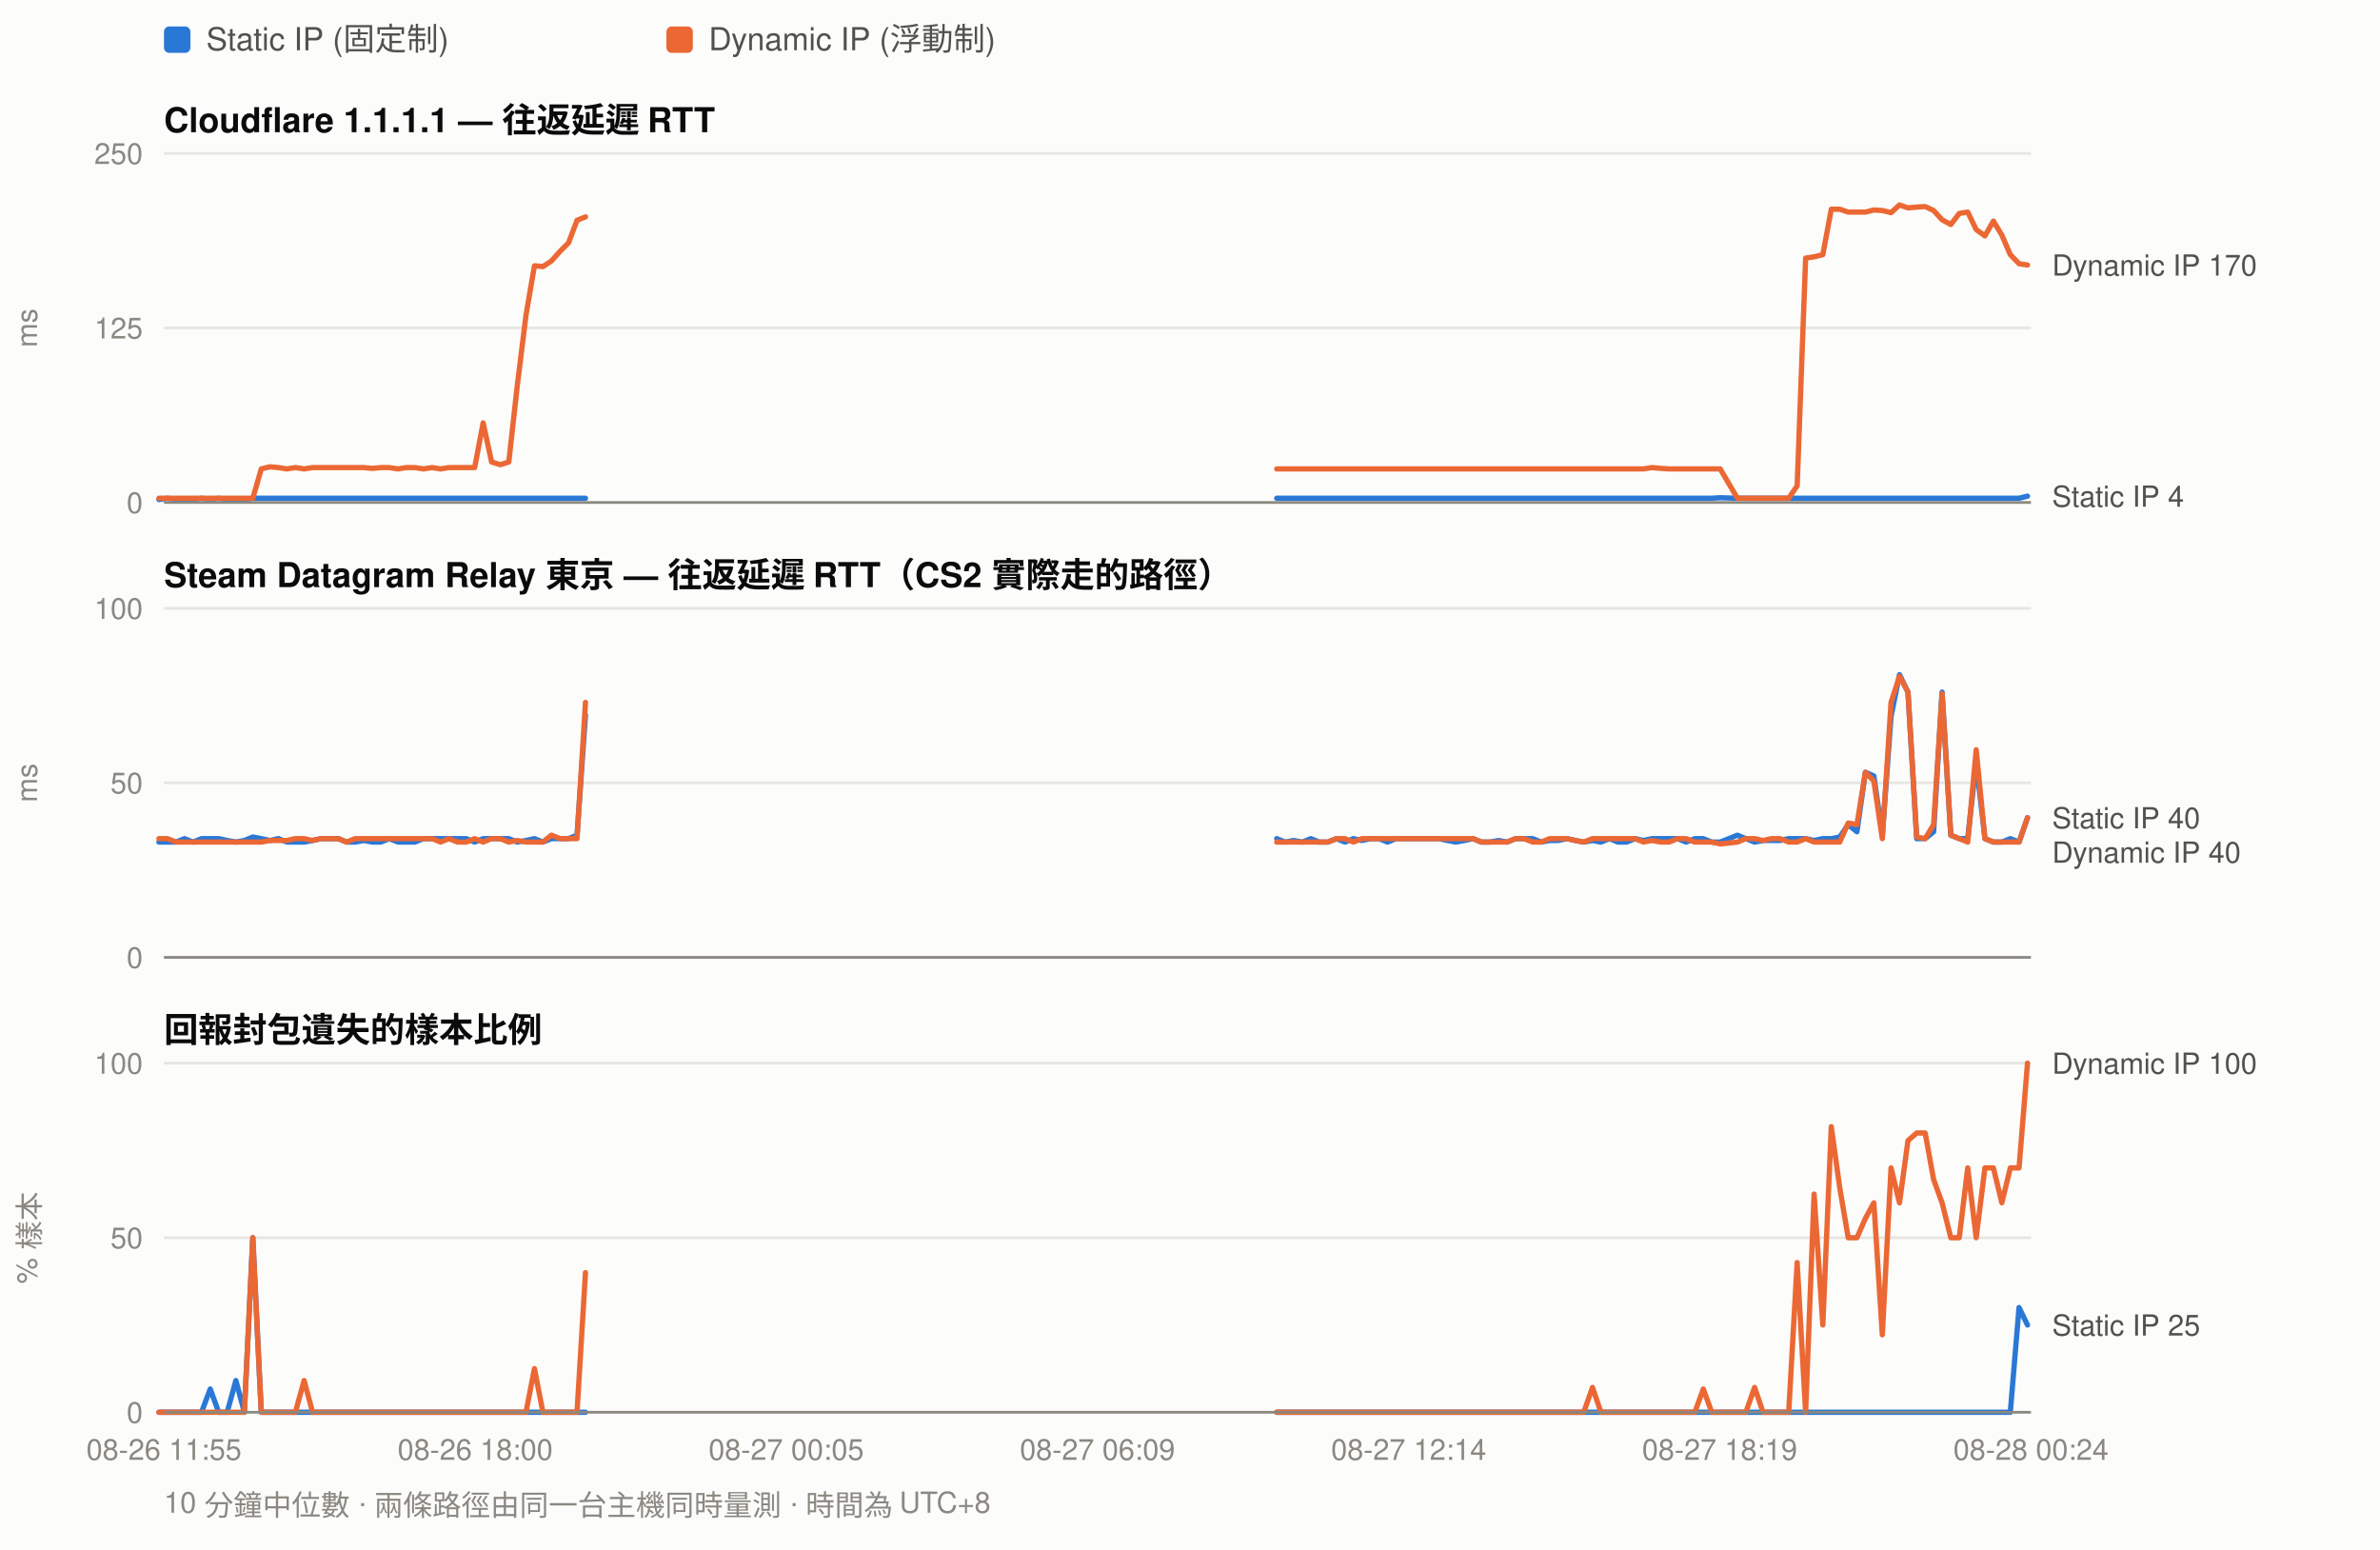
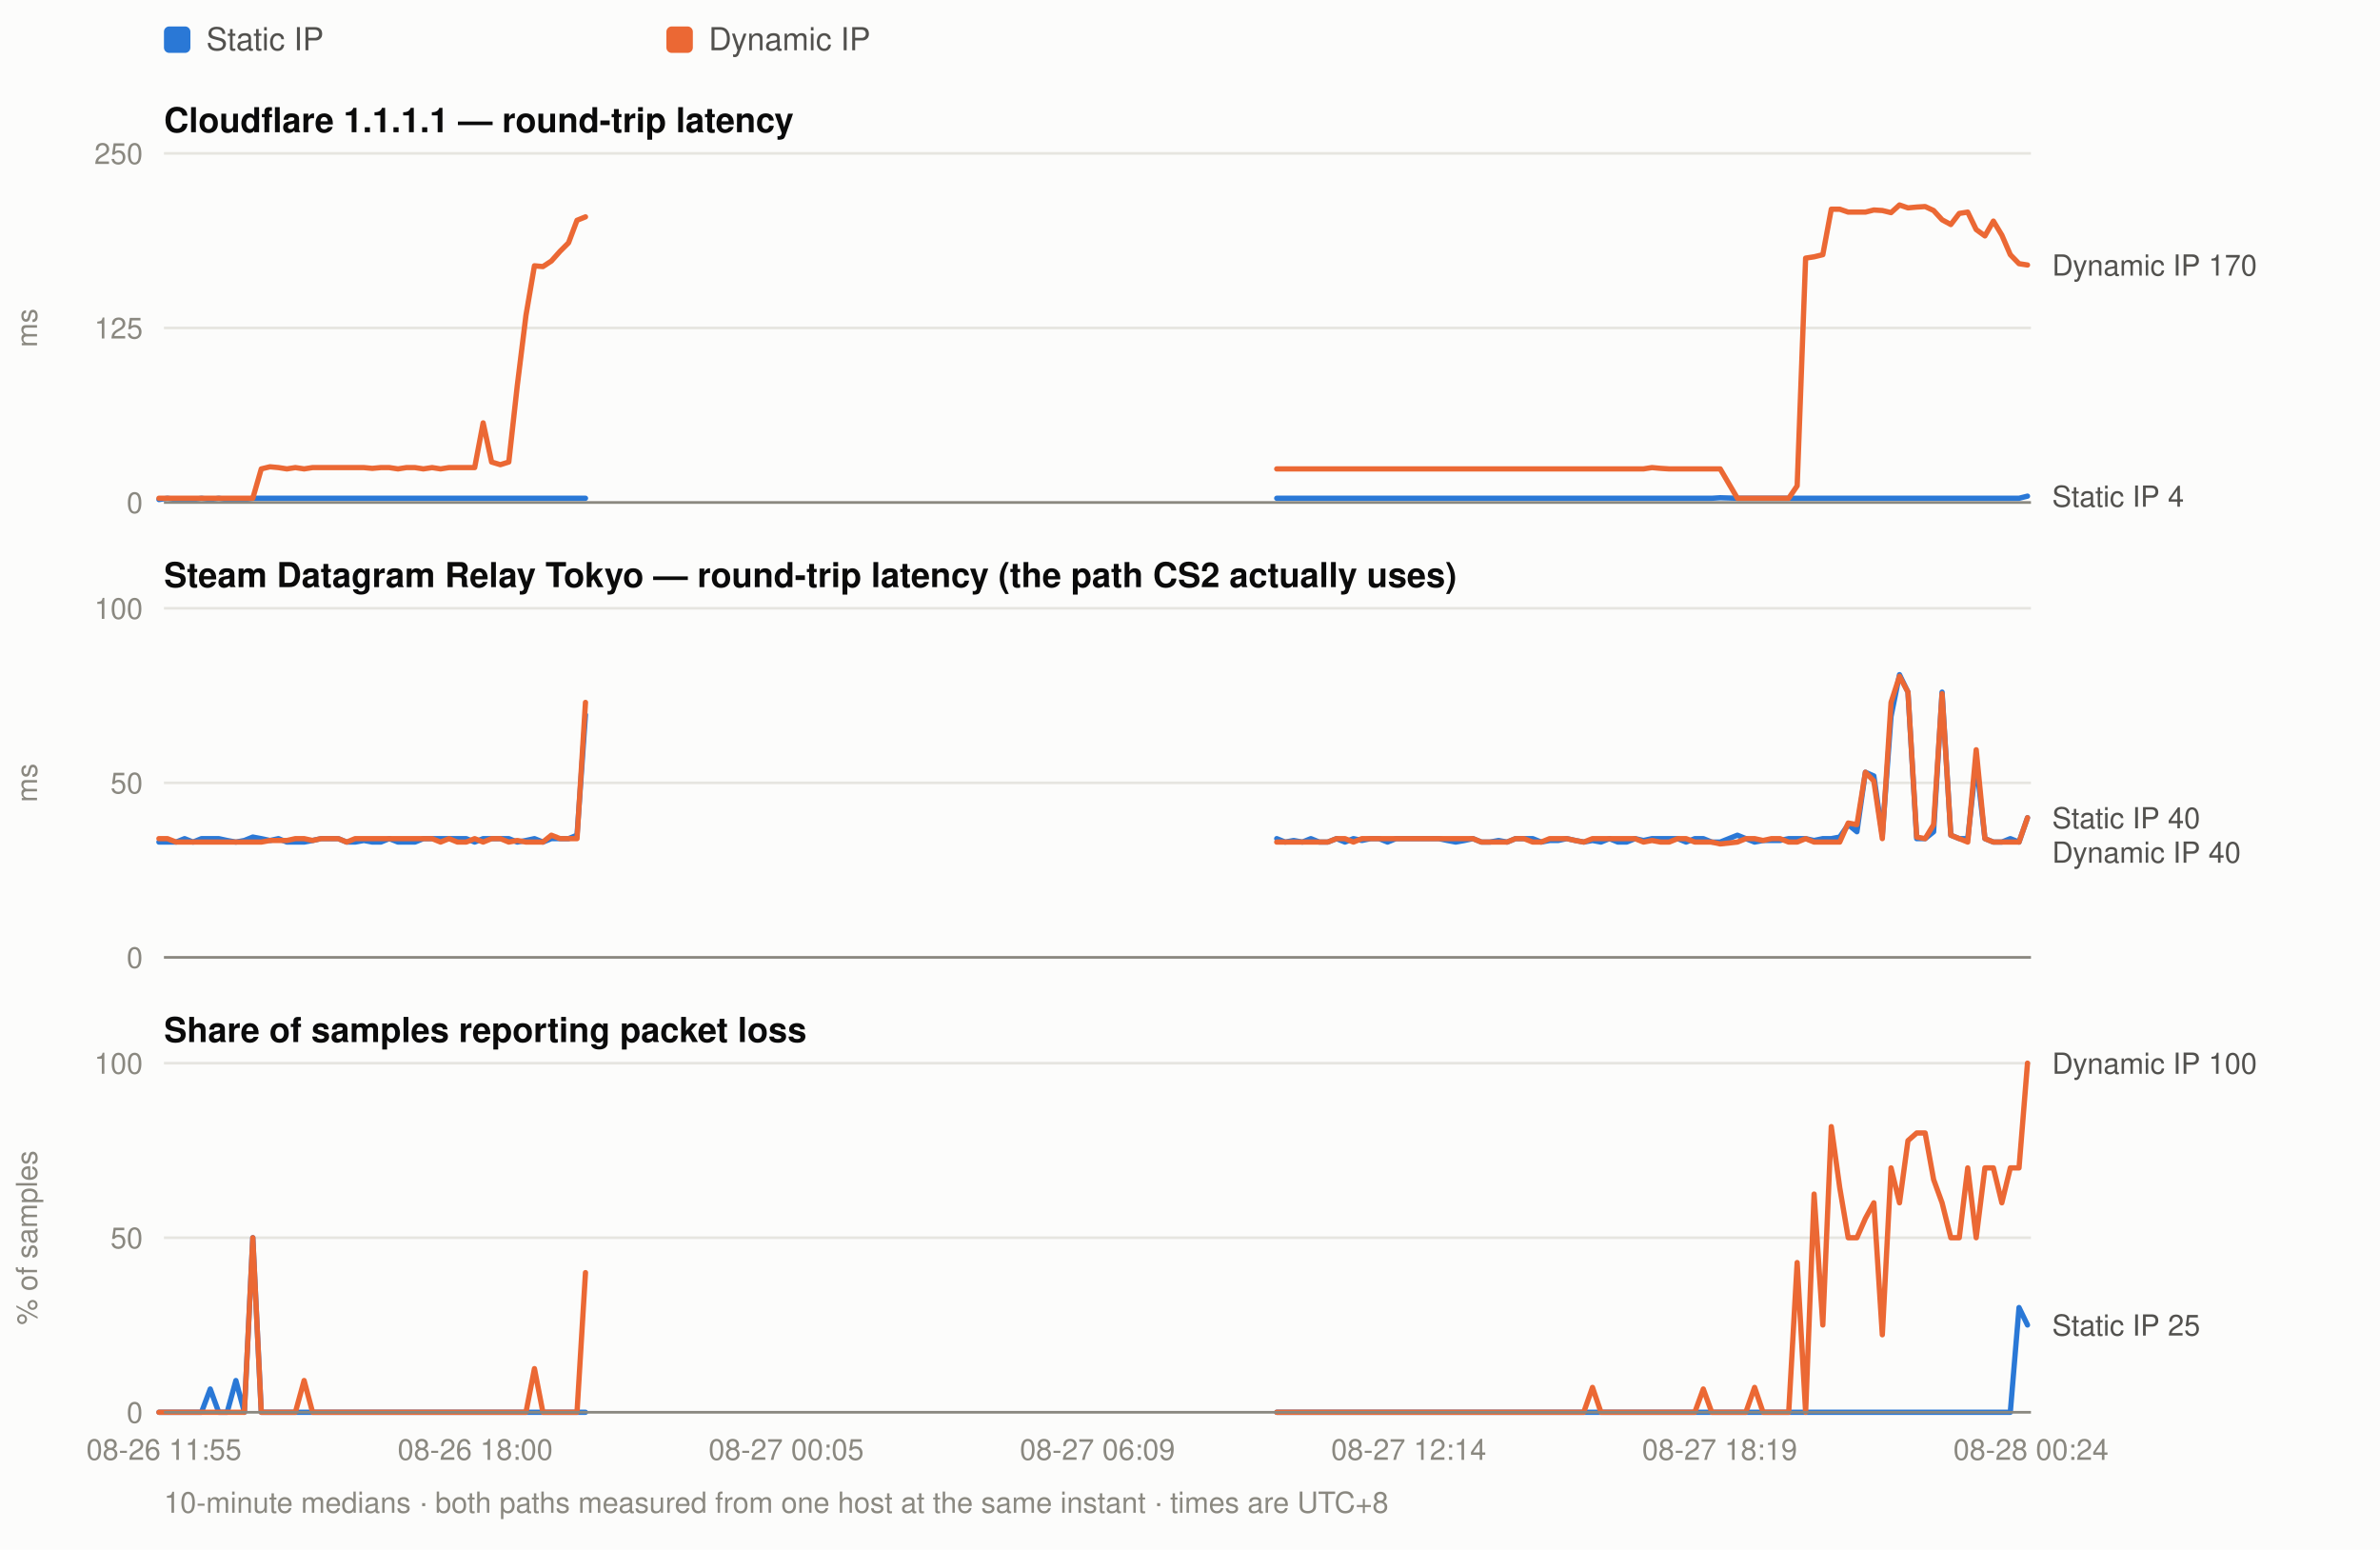
<svg xmlns="http://www.w3.org/2000/svg" width="900" height="586" viewBox="0 0 900 586" font-family="ui-sans-serif,-apple-system,Segoe UI,Helvetica,Arial,sans-serif">
  <rect width="900" height="586" fill="#fcfcfb" />
  <rect x="62" y="10" width="10" height="10" rx="2" fill="#2a78d6" />
-   <text x="78" y="19" font-size="12" fill="#52514e">Static IP (固定制)</text>
+   <text x="78" y="19" font-size="12" fill="#52514e">Static IP</text>
  <rect x="252" y="10" width="10" height="10" rx="2" fill="#eb6834" />
-   <text x="268" y="19" font-size="12" fill="#52514e">Dynamic IP (浮動制)</text>
-   <text x="62" y="50" font-size="13" font-weight="600" fill="#0b0b0b">Cloudflare 1.1.1.1 — 往返延遲 RTT</text>
+   <text x="268" y="19" font-size="12" fill="#52514e">Dynamic IP</text>
+   <text x="62" y="50" font-size="13" font-weight="600" fill="#0b0b0b">Cloudflare 1.1.1.1 — round-trip latency</text>
  <line x1="62" y1="190.0" x2="768" y2="190.0" stroke="#e6e5e0" stroke-width="1" />
  <text x="54" y="194.0" font-size="11" text-anchor="end" fill="#8a8880">0</text>
  <line x1="62" y1="124.0" x2="768" y2="124.0" stroke="#e6e5e0" stroke-width="1" />
  <text x="54" y="128.0" font-size="11" text-anchor="end" fill="#8a8880">125</text>
  <line x1="62" y1="58.0" x2="768" y2="58.0" stroke="#e6e5e0" stroke-width="1" />
  <text x="54" y="62.0" font-size="11" text-anchor="end" fill="#8a8880">250</text>
  <text x="14" y="124.0" font-size="11" fill="#8a8880" transform="rotate(-90 14 124.0)" text-anchor="middle">ms</text>
  <path d="M60.1 188.9 L63.3 188.4 L66.6 188.9 L69.8 188.9 L73.0 188.9 L76.2 188.4 L79.5 188.9 L82.7 188.4 L85.9 188.9 L89.2 188.9 L92.4 188.9 L95.6 188.4 L98.8 188.4 L102.1 188.4 L105.3 188.4 L108.5 188.4 L111.7 188.4 L115.0 188.4 L118.2 188.4 L121.4 188.4 L124.6 188.4 L127.9 188.4 L131.1 188.4 L134.3 188.4 L137.6 188.4 L140.8 188.4 L144.0 188.4 L147.2 188.4 L150.5 188.4 L153.7 188.4 L156.9 188.4 L160.1 188.4 L163.4 188.4 L166.6 188.4 L169.8 188.4 L173.0 188.4 L176.3 188.4 L179.5 188.4 L182.7 188.4 L185.9 188.4 L189.2 188.4 L192.4 188.4 L195.6 188.4 L198.9 188.4 L202.1 188.4 L205.3 188.4 L208.5 188.4 L211.8 188.4 L215.0 188.4 L218.2 188.4 L221.4 188.4" fill="none" stroke="#2a78d6" stroke-width="2" stroke-linejoin="round" stroke-linecap="round" />
  <path d="M482.8 188.4 L486.0 188.4 L489.2 188.4 L492.5 188.4 L495.7 188.4 L498.9 188.4 L502.1 188.4 L505.4 188.4 L508.6 188.4 L511.8 188.4 L515.0 188.4 L518.3 188.4 L521.5 188.4 L524.7 188.4 L527.9 188.4 L531.2 188.4 L534.4 188.4 L537.6 188.4 L540.9 188.4 L544.1 188.4 L547.3 188.4 L550.5 188.4 L553.8 188.4 L557.0 188.4 L560.2 188.4 L563.4 188.4 L566.7 188.4 L569.9 188.4 L573.1 188.4 L576.3 188.4 L579.6 188.4 L582.8 188.4 L586.0 188.4 L589.2 188.4 L592.5 188.4 L595.7 188.4 L598.9 188.4 L602.2 188.4 L605.4 188.4 L608.6 188.4 L611.8 188.4 L615.1 188.4 L618.3 188.4 L621.5 188.4 L624.7 188.4 L628.0 188.4 L631.2 188.4 L634.4 188.4 L637.6 188.4 L640.9 188.4 L644.1 188.4 L647.3 188.4 L650.5 188.2 L657.0 188.4 L660.2 188.4 L663.5 188.4 L666.7 188.4 L669.9 188.4 L673.1 188.4 L676.4 188.4 L679.6 188.4 L682.8 188.4 L686.0 188.4 L689.3 188.4 L692.5 188.4 L695.7 188.4 L698.9 188.4 L702.2 188.4 L705.4 188.4 L708.6 188.4 L711.8 188.4 L715.1 188.4 L718.3 188.4 L721.5 188.4 L724.8 188.4 L728.0 188.4 L731.2 188.4 L734.4 188.4 L737.7 188.4 L740.9 188.4 L744.1 188.4 L747.3 188.4 L750.6 188.4 L753.8 188.4 L757.0 188.4 L760.2 188.4 L763.5 188.4 L766.7 187.6" fill="none" stroke="#2a78d6" stroke-width="2" stroke-linejoin="round" stroke-linecap="round" />
  <path d="M60.1 188.4 L63.3 188.4 L66.6 188.4 L69.8 188.4 L73.0 188.4 L76.2 188.4 L79.5 188.4 L82.7 188.4 L85.9 188.4 L89.2 188.4 L92.4 188.4 L95.6 188.4 L98.8 177.3 L102.1 176.5 L105.3 176.8 L108.5 177.3 L111.7 176.8 L115.0 177.3 L118.2 176.8 L121.4 176.8 L124.6 176.8 L127.9 176.8 L131.1 176.8 L134.3 176.8 L137.6 176.8 L140.8 177.1 L144.0 176.8 L147.2 176.8 L150.5 177.3 L153.7 176.8 L156.9 176.8 L160.1 177.3 L163.4 176.8 L166.6 177.3 L169.8 176.8 L173.0 176.8 L176.3 176.8 L179.5 176.8 L182.7 159.9 L185.9 174.7 L189.2 175.7 L192.4 174.7 L195.6 145.9 L198.9 119.2 L202.1 100.5 L205.3 100.8 L208.5 98.7 L211.8 95.0 L215.0 91.8 L218.2 83.3 L221.4 82.0" fill="none" stroke="#eb6834" stroke-width="2" stroke-linejoin="round" stroke-linecap="round" />
  <path d="M482.8 177.3 L486.0 177.3 L489.2 177.3 L492.5 177.3 L495.7 177.3 L498.9 177.3 L502.1 177.3 L505.4 177.3 L508.6 177.3 L511.8 177.3 L515.0 177.3 L518.3 177.3 L521.5 177.3 L524.7 177.3 L527.9 177.3 L531.2 177.3 L534.4 177.3 L537.6 177.3 L540.9 177.3 L544.1 177.3 L547.3 177.3 L550.5 177.3 L553.8 177.3 L557.0 177.3 L560.2 177.3 L563.4 177.3 L566.7 177.3 L569.9 177.3 L573.1 177.3 L576.3 177.3 L579.6 177.3 L582.8 177.3 L586.0 177.3 L589.2 177.3 L592.5 177.3 L595.7 177.3 L598.9 177.3 L602.2 177.3 L605.4 177.3 L608.6 177.3 L611.8 177.3 L615.1 177.3 L618.3 177.3 L621.5 177.3 L624.7 176.8 L628.0 177.1 L631.2 177.3 L634.4 177.3 L637.6 177.3 L640.9 177.3 L644.1 177.3 L647.3 177.3 L650.5 177.3 L657.0 188.4 L660.2 188.4 L663.5 188.4 L666.7 188.4 L669.9 188.4 L673.1 188.4 L676.4 188.4 L679.6 183.7 L682.8 97.6 L686.0 97.1 L689.3 96.3 L692.5 79.1 L695.7 79.1 L698.9 80.2 L702.2 80.2 L705.4 80.2 L708.6 79.4 L711.8 79.6 L715.1 80.4 L718.3 77.5 L721.5 78.6 L724.8 78.3 L728.0 78.1 L731.2 79.6 L734.4 83.1 L737.7 84.9 L740.9 80.7 L744.1 80.2 L747.3 86.8 L750.6 89.2 L753.8 83.6 L757.0 88.9 L760.2 96.3 L763.5 99.7 L766.7 100.2" fill="none" stroke="#eb6834" stroke-width="2" stroke-linejoin="round" stroke-linecap="round" />
  <text x="776" y="104.2" font-size="11" fill="#52514e">Dynamic IP 170</text>
  <text x="776" y="191.6" font-size="11" fill="#52514e">Static IP 4</text>
  <line x1="62" y1="190" x2="768" y2="190" stroke="#8a8880" stroke-width="1" />
-   <text x="62" y="222" font-size="13" font-weight="600" fill="#0b0b0b">Steam Datagram Relay 東京 — 往返延遲 RTT（CS2 實際走的路徑）</text>
+   <text x="62" y="222" font-size="13" font-weight="600" fill="#0b0b0b">Steam Datagram Relay Tokyo — round-trip latency (the path CS2 actually uses)</text>
  <line x1="62" y1="362.0" x2="768" y2="362.0" stroke="#e6e5e0" stroke-width="1" />
  <text x="54" y="366.0" font-size="11" text-anchor="end" fill="#8a8880">0</text>
  <line x1="62" y1="296.0" x2="768" y2="296.0" stroke="#e6e5e0" stroke-width="1" />
  <text x="54" y="300.0" font-size="11" text-anchor="end" fill="#8a8880">50</text>
  <line x1="62" y1="230.0" x2="768" y2="230.0" stroke="#e6e5e0" stroke-width="1" />
  <text x="54" y="234.0" font-size="11" text-anchor="end" fill="#8a8880">100</text>
  <text x="14" y="296.0" font-size="11" fill="#8a8880" transform="rotate(-90 14 296.0)" text-anchor="middle">ms</text>
  <path d="M60.1 318.4 L63.3 318.4 L66.6 318.4 L69.8 317.1 L73.0 318.4 L76.2 317.1 L79.5 317.1 L82.7 317.1 L85.9 317.8 L89.2 318.4 L92.4 317.8 L95.6 316.5 L98.8 317.1 L102.1 317.8 L105.3 317.1 L108.5 318.4 L111.7 318.4 L115.0 318.4 L118.2 317.8 L121.4 317.1 L124.6 317.1 L127.9 317.1 L131.1 318.4 L134.3 318.4 L137.6 317.8 L140.8 318.4 L144.0 318.4 L147.2 317.1 L150.5 318.4 L153.7 318.4 L156.9 318.4 L160.1 317.1 L163.4 317.1 L166.6 317.1 L169.8 317.1 L173.0 317.1 L176.3 317.1 L179.5 318.4 L182.7 317.1 L185.9 317.1 L189.2 317.1 L192.4 317.1 L195.6 318.4 L198.9 317.8 L202.1 317.1 L205.3 318.4 L208.5 317.1 L211.8 317.1 L215.0 317.1 L218.2 315.8 L221.4 270.3" fill="none" stroke="#2a78d6" stroke-width="2" stroke-linejoin="round" stroke-linecap="round" />
  <path d="M482.8 317.1 L486.0 318.4 L489.2 317.8 L492.5 318.4 L495.7 317.1 L498.9 318.4 L502.1 318.4 L505.4 317.1 L508.6 318.4 L511.8 317.1 L515.0 317.8 L518.3 317.1 L521.5 317.1 L524.7 318.4 L527.9 317.1 L531.2 317.1 L534.4 317.1 L537.6 317.1 L540.9 317.1 L544.1 317.1 L547.3 317.8 L550.5 318.4 L553.8 317.8 L557.0 317.1 L560.2 318.4 L563.4 318.4 L566.7 317.8 L569.9 318.4 L573.1 317.1 L576.3 317.1 L579.6 317.1 L582.8 318.4 L586.0 317.8 L589.2 317.8 L592.5 317.1 L595.7 317.8 L598.9 318.4 L602.2 317.8 L605.4 318.4 L608.6 317.1 L611.8 318.4 L615.1 318.4 L618.3 317.1 L621.5 317.8 L624.7 317.1 L628.0 317.1 L631.2 317.1 L634.4 317.1 L637.6 318.4 L640.9 317.1 L644.1 317.1 L647.3 318.4 L650.5 318.4 L657.0 315.8 L660.2 317.1 L663.5 318.4 L666.7 317.8 L669.9 317.8 L673.1 317.8 L676.4 317.1 L679.6 317.1 L682.8 317.1 L686.0 317.8 L689.3 317.1 L692.5 317.1 L695.7 316.5 L698.9 311.8 L702.2 314.5 L705.4 292.0 L708.6 293.4 L711.8 315.8 L715.1 270.9 L718.3 255.1 L721.5 261.7 L724.8 317.1 L728.0 317.1 L731.2 314.5 L734.4 261.7 L737.7 315.8 L740.9 317.1 L744.1 317.1 L747.3 288.1 L750.6 317.1 L753.8 318.4 L757.0 318.4 L760.2 317.1 L763.5 318.4 L766.7 309.2" fill="none" stroke="#2a78d6" stroke-width="2" stroke-linejoin="round" stroke-linecap="round" />
  <path d="M60.1 317.1 L63.3 317.1 L66.6 318.4 L69.8 318.4 L73.0 318.4 L76.2 318.4 L79.5 318.4 L82.7 318.4 L85.9 318.4 L89.2 318.4 L92.4 318.4 L95.6 318.4 L98.8 318.4 L102.1 317.8 L105.3 317.8 L108.5 317.8 L111.7 317.1 L115.0 317.1 L118.2 317.8 L121.4 317.1 L124.6 317.1 L127.9 317.1 L131.1 318.4 L134.3 317.1 L137.6 317.1 L140.8 317.1 L144.0 317.1 L147.2 317.1 L150.5 317.1 L153.7 317.1 L156.9 317.1 L160.1 317.1 L163.4 317.1 L166.6 318.4 L169.8 317.1 L173.0 318.4 L176.3 318.4 L179.5 317.1 L182.7 318.4 L185.9 317.1 L189.2 317.1 L192.4 318.4 L195.6 317.8 L198.9 318.4 L202.1 318.4 L205.3 318.4 L208.5 315.8 L211.8 317.1 L215.0 317.1 L218.2 317.1 L221.4 265.6" fill="none" stroke="#eb6834" stroke-width="2" stroke-linejoin="round" stroke-linecap="round" />
  <path d="M482.8 318.4 L486.0 318.4 L489.2 318.4 L492.5 318.4 L495.7 318.4 L498.9 318.4 L502.1 318.4 L505.4 317.1 L508.6 317.1 L511.8 318.4 L515.0 317.1 L518.3 317.1 L521.5 317.1 L524.7 317.1 L527.9 317.1 L531.2 317.1 L534.4 317.1 L537.6 317.1 L540.9 317.1 L544.1 317.1 L547.3 317.1 L550.5 317.1 L553.8 317.1 L557.0 317.1 L560.2 318.4 L563.4 318.4 L566.7 318.4 L569.9 318.4 L573.1 317.1 L576.3 317.1 L579.6 318.4 L582.8 318.4 L586.0 317.1 L589.2 317.1 L592.5 317.1 L595.7 317.8 L598.9 318.4 L602.2 317.1 L605.4 317.1 L608.6 317.1 L611.8 317.1 L615.1 317.1 L618.3 317.1 L621.5 318.4 L624.7 317.8 L628.0 318.4 L631.2 318.4 L634.4 317.1 L637.6 317.1 L640.9 318.4 L644.1 318.4 L647.3 318.4 L650.5 319.1 L657.0 318.4 L660.2 317.1 L663.5 317.1 L666.7 317.8 L669.9 317.1 L673.1 317.1 L676.4 318.4 L679.6 318.4 L682.8 317.1 L686.0 318.4 L689.3 318.4 L692.5 318.4 L695.7 318.4 L698.9 311.2 L702.2 311.8 L705.4 292.0 L708.6 295.3 L711.8 317.1 L715.1 265.6 L718.3 255.7 L721.5 261.7 L724.8 316.5 L728.0 317.1 L731.2 311.8 L734.4 262.3 L737.7 315.8 L740.9 317.1 L744.1 318.4 L747.3 283.5 L750.6 317.1 L753.8 318.4 L757.0 318.4 L760.2 318.4 L763.5 318.4 L766.7 309.2" fill="none" stroke="#eb6834" stroke-width="2" stroke-linejoin="round" stroke-linecap="round" />
  <text x="776" y="313.2" font-size="11" fill="#52514e">Static IP 40</text>
  <text x="776" y="326.2" font-size="11" fill="#52514e">Dynamic IP 40</text>
  <line x1="62" y1="362" x2="768" y2="362" stroke="#8a8880" stroke-width="1" />
-   <text x="62" y="394" font-size="13" font-weight="600" fill="#0b0b0b">回報封包遺失的樣本比例</text>
+   <text x="62" y="394" font-size="13" font-weight="600" fill="#0b0b0b">Share of samples reporting packet loss</text>
  <line x1="62" y1="534.0" x2="768" y2="534.0" stroke="#e6e5e0" stroke-width="1" />
  <text x="54" y="538.0" font-size="11" text-anchor="end" fill="#8a8880">0</text>
  <line x1="62" y1="468.0" x2="768" y2="468.0" stroke="#e6e5e0" stroke-width="1" />
  <text x="54" y="472.0" font-size="11" text-anchor="end" fill="#8a8880">50</text>
  <line x1="62" y1="402.0" x2="768" y2="402.0" stroke="#e6e5e0" stroke-width="1" />
  <text x="54" y="406.0" font-size="11" text-anchor="end" fill="#8a8880">100</text>
-   <text x="14" y="468.0" font-size="11" fill="#8a8880" transform="rotate(-90 14 468.0)" text-anchor="middle">% 樣本</text>
+   <text x="14" y="468.0" font-size="11" fill="#8a8880" transform="rotate(-90 14 468.0)" text-anchor="middle">% of samples</text>
  <path d="M60.1 534.0 L63.3 534.0 L66.6 534.0 L69.8 534.0 L73.0 534.0 L76.2 534.0 L79.5 525.2 L82.7 534.0 L85.9 534.0 L89.2 522.0 L92.4 534.0 L95.6 468.0 L98.8 534.0 L102.1 534.0 L105.3 534.0 L108.5 534.0 L111.7 534.0 L115.0 534.0 L118.2 534.0 L121.4 534.0 L124.6 534.0 L127.9 534.0 L131.1 534.0 L134.3 534.0 L137.6 534.0 L140.8 534.0 L144.0 534.0 L147.2 534.0 L150.5 534.0 L153.7 534.0 L156.9 534.0 L160.1 534.0 L163.4 534.0 L166.6 534.0 L169.8 534.0 L173.0 534.0 L176.3 534.0 L179.5 534.0 L182.7 534.0 L185.9 534.0 L189.2 534.0 L192.4 534.0 L195.6 534.0 L198.9 534.0 L202.1 534.0 L205.3 534.0 L208.5 534.0 L211.8 534.0 L215.0 534.0 L218.2 534.0 L221.4 534.0" fill="none" stroke="#2a78d6" stroke-width="2" stroke-linejoin="round" stroke-linecap="round" />
  <path d="M482.8 534.0 L486.0 534.0 L489.2 534.0 L492.5 534.0 L495.7 534.0 L498.9 534.0 L502.1 534.0 L505.4 534.0 L508.6 534.0 L511.8 534.0 L515.0 534.0 L518.3 534.0 L521.5 534.0 L524.7 534.0 L527.9 534.0 L531.2 534.0 L534.4 534.0 L537.6 534.0 L540.9 534.0 L544.1 534.0 L547.3 534.0 L550.5 534.0 L553.8 534.0 L557.0 534.0 L560.2 534.0 L563.4 534.0 L566.7 534.0 L569.9 534.0 L573.1 534.0 L576.3 534.0 L579.6 534.0 L582.8 534.0 L586.0 534.0 L589.2 534.0 L592.5 534.0 L595.7 534.0 L598.9 534.0 L602.2 534.0 L605.4 534.0 L608.6 534.0 L611.8 534.0 L615.1 534.0 L618.3 534.0 L621.5 534.0 L624.7 534.0 L628.0 534.0 L631.2 534.0 L634.4 534.0 L637.6 534.0 L640.9 534.0 L644.1 534.0 L647.3 534.0 L650.5 534.0 L657.0 534.0 L660.2 534.0 L663.5 534.0 L666.7 534.0 L669.9 534.0 L673.1 534.0 L676.4 534.0 L679.6 534.0 L682.8 534.0 L686.0 534.0 L689.3 534.0 L692.5 534.0 L695.7 534.0 L698.9 534.0 L702.2 534.0 L705.4 534.0 L708.6 534.0 L711.8 534.0 L715.1 534.0 L718.3 534.0 L721.5 534.0 L724.8 534.0 L728.0 534.0 L731.2 534.0 L734.4 534.0 L737.7 534.0 L740.9 534.0 L744.1 534.0 L747.3 534.0 L750.6 534.0 L753.8 534.0 L757.0 534.0 L760.2 534.0 L763.5 494.4 L766.7 501.0" fill="none" stroke="#2a78d6" stroke-width="2" stroke-linejoin="round" stroke-linecap="round" />
  <path d="M60.1 534.0 L63.3 534.0 L66.6 534.0 L69.8 534.0 L73.0 534.0 L76.2 534.0 L79.5 534.0 L82.7 534.0 L85.9 534.0 L89.2 534.0 L92.4 534.0 L95.6 468.0 L98.8 534.0 L102.1 534.0 L105.3 534.0 L108.5 534.0 L111.7 534.0 L115.0 522.0 L118.2 534.0 L121.4 534.0 L124.6 534.0 L127.9 534.0 L131.1 534.0 L134.3 534.0 L137.6 534.0 L140.8 534.0 L144.0 534.0 L147.2 534.0 L150.5 534.0 L153.7 534.0 L156.9 534.0 L160.1 534.0 L163.4 534.0 L166.6 534.0 L169.8 534.0 L173.0 534.0 L176.3 534.0 L179.5 534.0 L182.7 534.0 L185.9 534.0 L189.2 534.0 L192.4 534.0 L195.6 534.0 L198.9 534.0 L202.1 517.5 L205.3 534.0 L208.5 534.0 L211.8 534.0 L215.0 534.0 L218.2 534.0 L221.4 481.2" fill="none" stroke="#eb6834" stroke-width="2" stroke-linejoin="round" stroke-linecap="round" />
  <path d="M482.8 534.0 L486.0 534.0 L489.2 534.0 L492.5 534.0 L495.7 534.0 L498.9 534.0 L502.1 534.0 L505.4 534.0 L508.6 534.0 L511.8 534.0 L515.0 534.0 L518.3 534.0 L521.5 534.0 L524.7 534.0 L527.9 534.0 L531.2 534.0 L534.4 534.0 L537.6 534.0 L540.9 534.0 L544.1 534.0 L547.3 534.0 L550.5 534.0 L553.8 534.0 L557.0 534.0 L560.2 534.0 L563.4 534.0 L566.7 534.0 L569.9 534.0 L573.1 534.0 L576.3 534.0 L579.6 534.0 L582.8 534.0 L586.0 534.0 L589.2 534.0 L592.5 534.0 L595.7 534.0 L598.9 534.0 L602.2 524.6 L605.4 534.0 L608.6 534.0 L611.8 534.0 L615.1 534.0 L618.3 534.0 L621.5 534.0 L624.7 534.0 L628.0 534.0 L631.2 534.0 L634.4 534.0 L637.6 534.0 L640.9 534.0 L644.1 525.2 L647.3 534.0 L650.5 534.0 L657.0 534.0 L660.2 534.0 L663.5 524.6 L666.7 534.0 L669.9 534.0 L673.1 534.0 L676.4 534.0 L679.6 477.4 L682.8 534.0 L686.0 451.5 L689.3 501.0 L692.5 426.0 L695.7 449.1 L698.9 468.0 L702.2 468.0 L705.4 460.7 L708.6 454.8 L711.8 504.7 L715.1 441.6 L718.3 454.8 L721.5 431.3 L724.8 428.4 L728.0 428.4 L731.2 446.0 L734.4 454.8 L737.7 468.0 L740.9 468.0 L744.1 441.6 L747.3 468.0 L750.6 441.6 L753.8 441.6 L757.0 454.8 L760.2 441.6 L763.5 441.6 L766.7 402.0" fill="none" stroke="#eb6834" stroke-width="2" stroke-linejoin="round" stroke-linecap="round" />
  <text x="776" y="406.0" font-size="11" fill="#52514e">Dynamic IP 100</text>
  <text x="776" y="505.0" font-size="11" fill="#52514e">Static IP 25</text>
  <line x1="62" y1="534" x2="768" y2="534" stroke="#8a8880" stroke-width="1" />
  <text x="62.0" y="552" font-size="11" text-anchor="middle" fill="#8a8880">08-26 11:55</text>
  <text x="179.7" y="552" font-size="11" text-anchor="middle" fill="#8a8880">08-26 18:00</text>
  <text x="297.3" y="552" font-size="11" text-anchor="middle" fill="#8a8880">08-27 00:05</text>
  <text x="415.0" y="552" font-size="11" text-anchor="middle" fill="#8a8880">08-27 06:09</text>
  <text x="532.7" y="552" font-size="11" text-anchor="middle" fill="#8a8880">08-27 12:14</text>
  <text x="650.3" y="552" font-size="11" text-anchor="middle" fill="#8a8880">08-27 18:19</text>
  <text x="768.0" y="552" font-size="11" text-anchor="middle" fill="#8a8880">08-28 00:24</text>
-   <text x="62" y="572" font-size="11" fill="#8a8880">10 分鐘中位數 · 兩條路徑由同一台主機同時量測 · 時間為 UTC+8</text>
+   <text x="62" y="572" font-size="11" fill="#8a8880">10-minute medians · both paths measured from one host at the same instant · times are UTC+8</text>
</svg>
